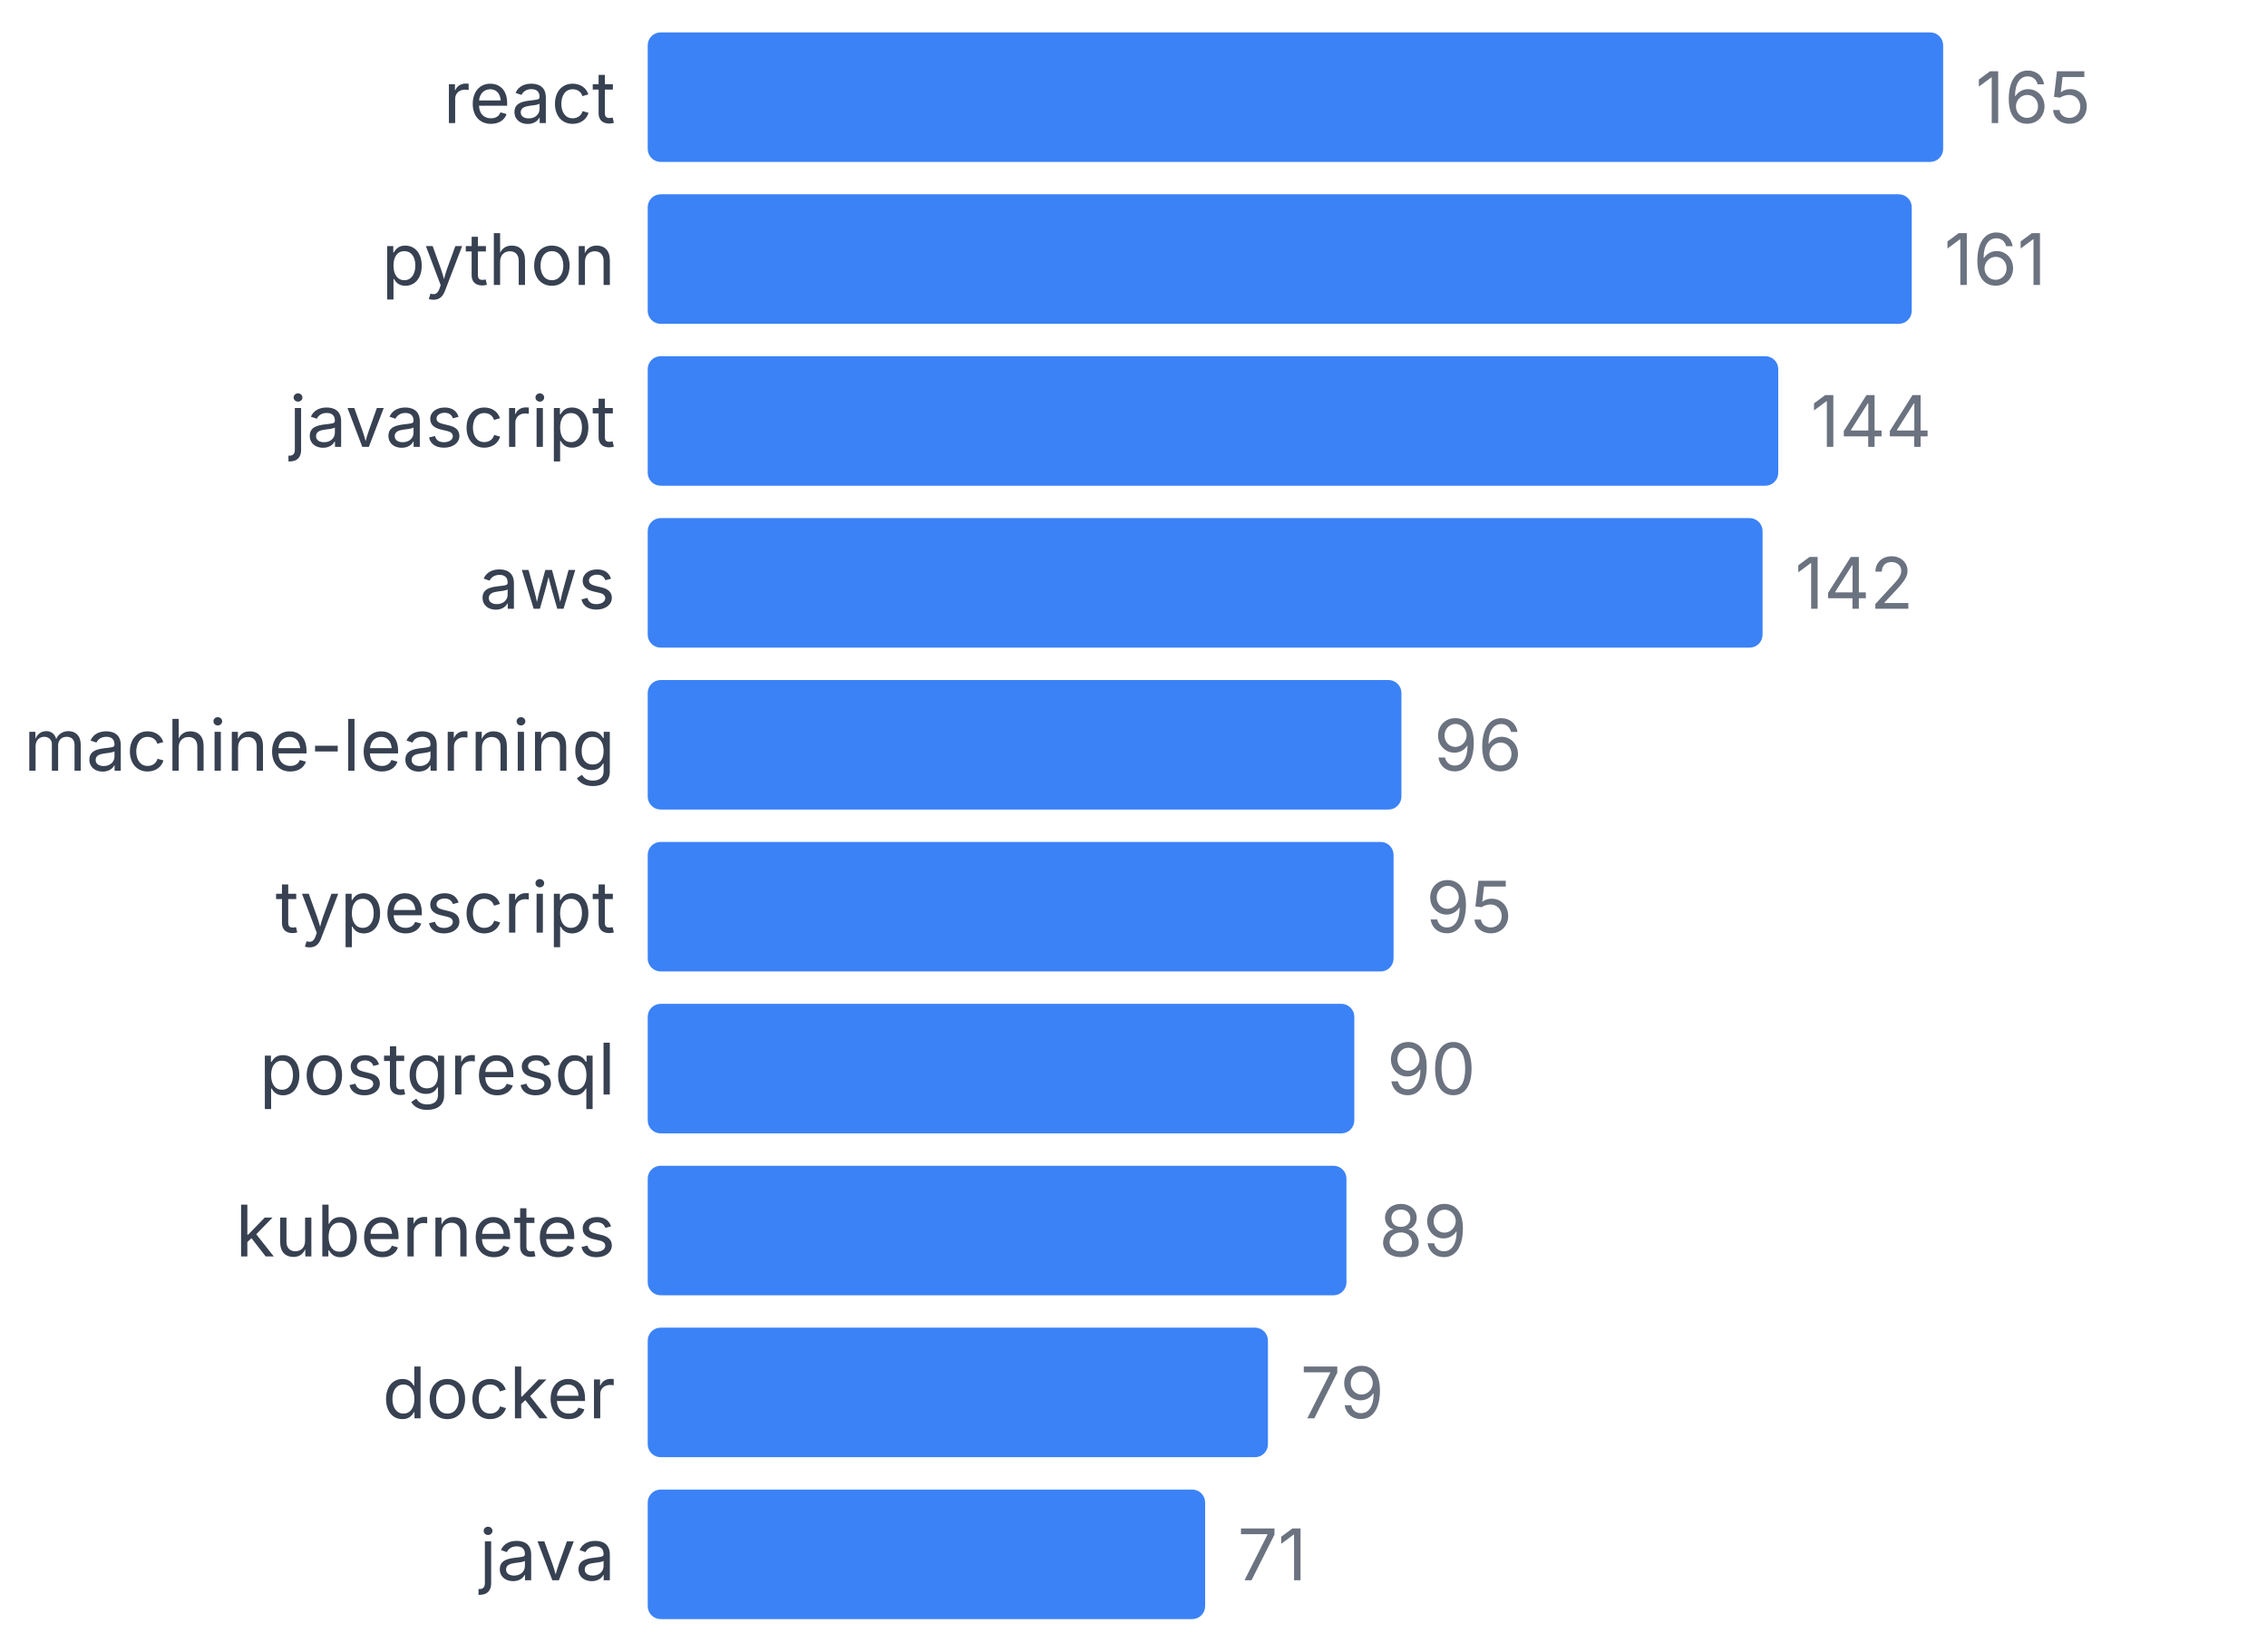
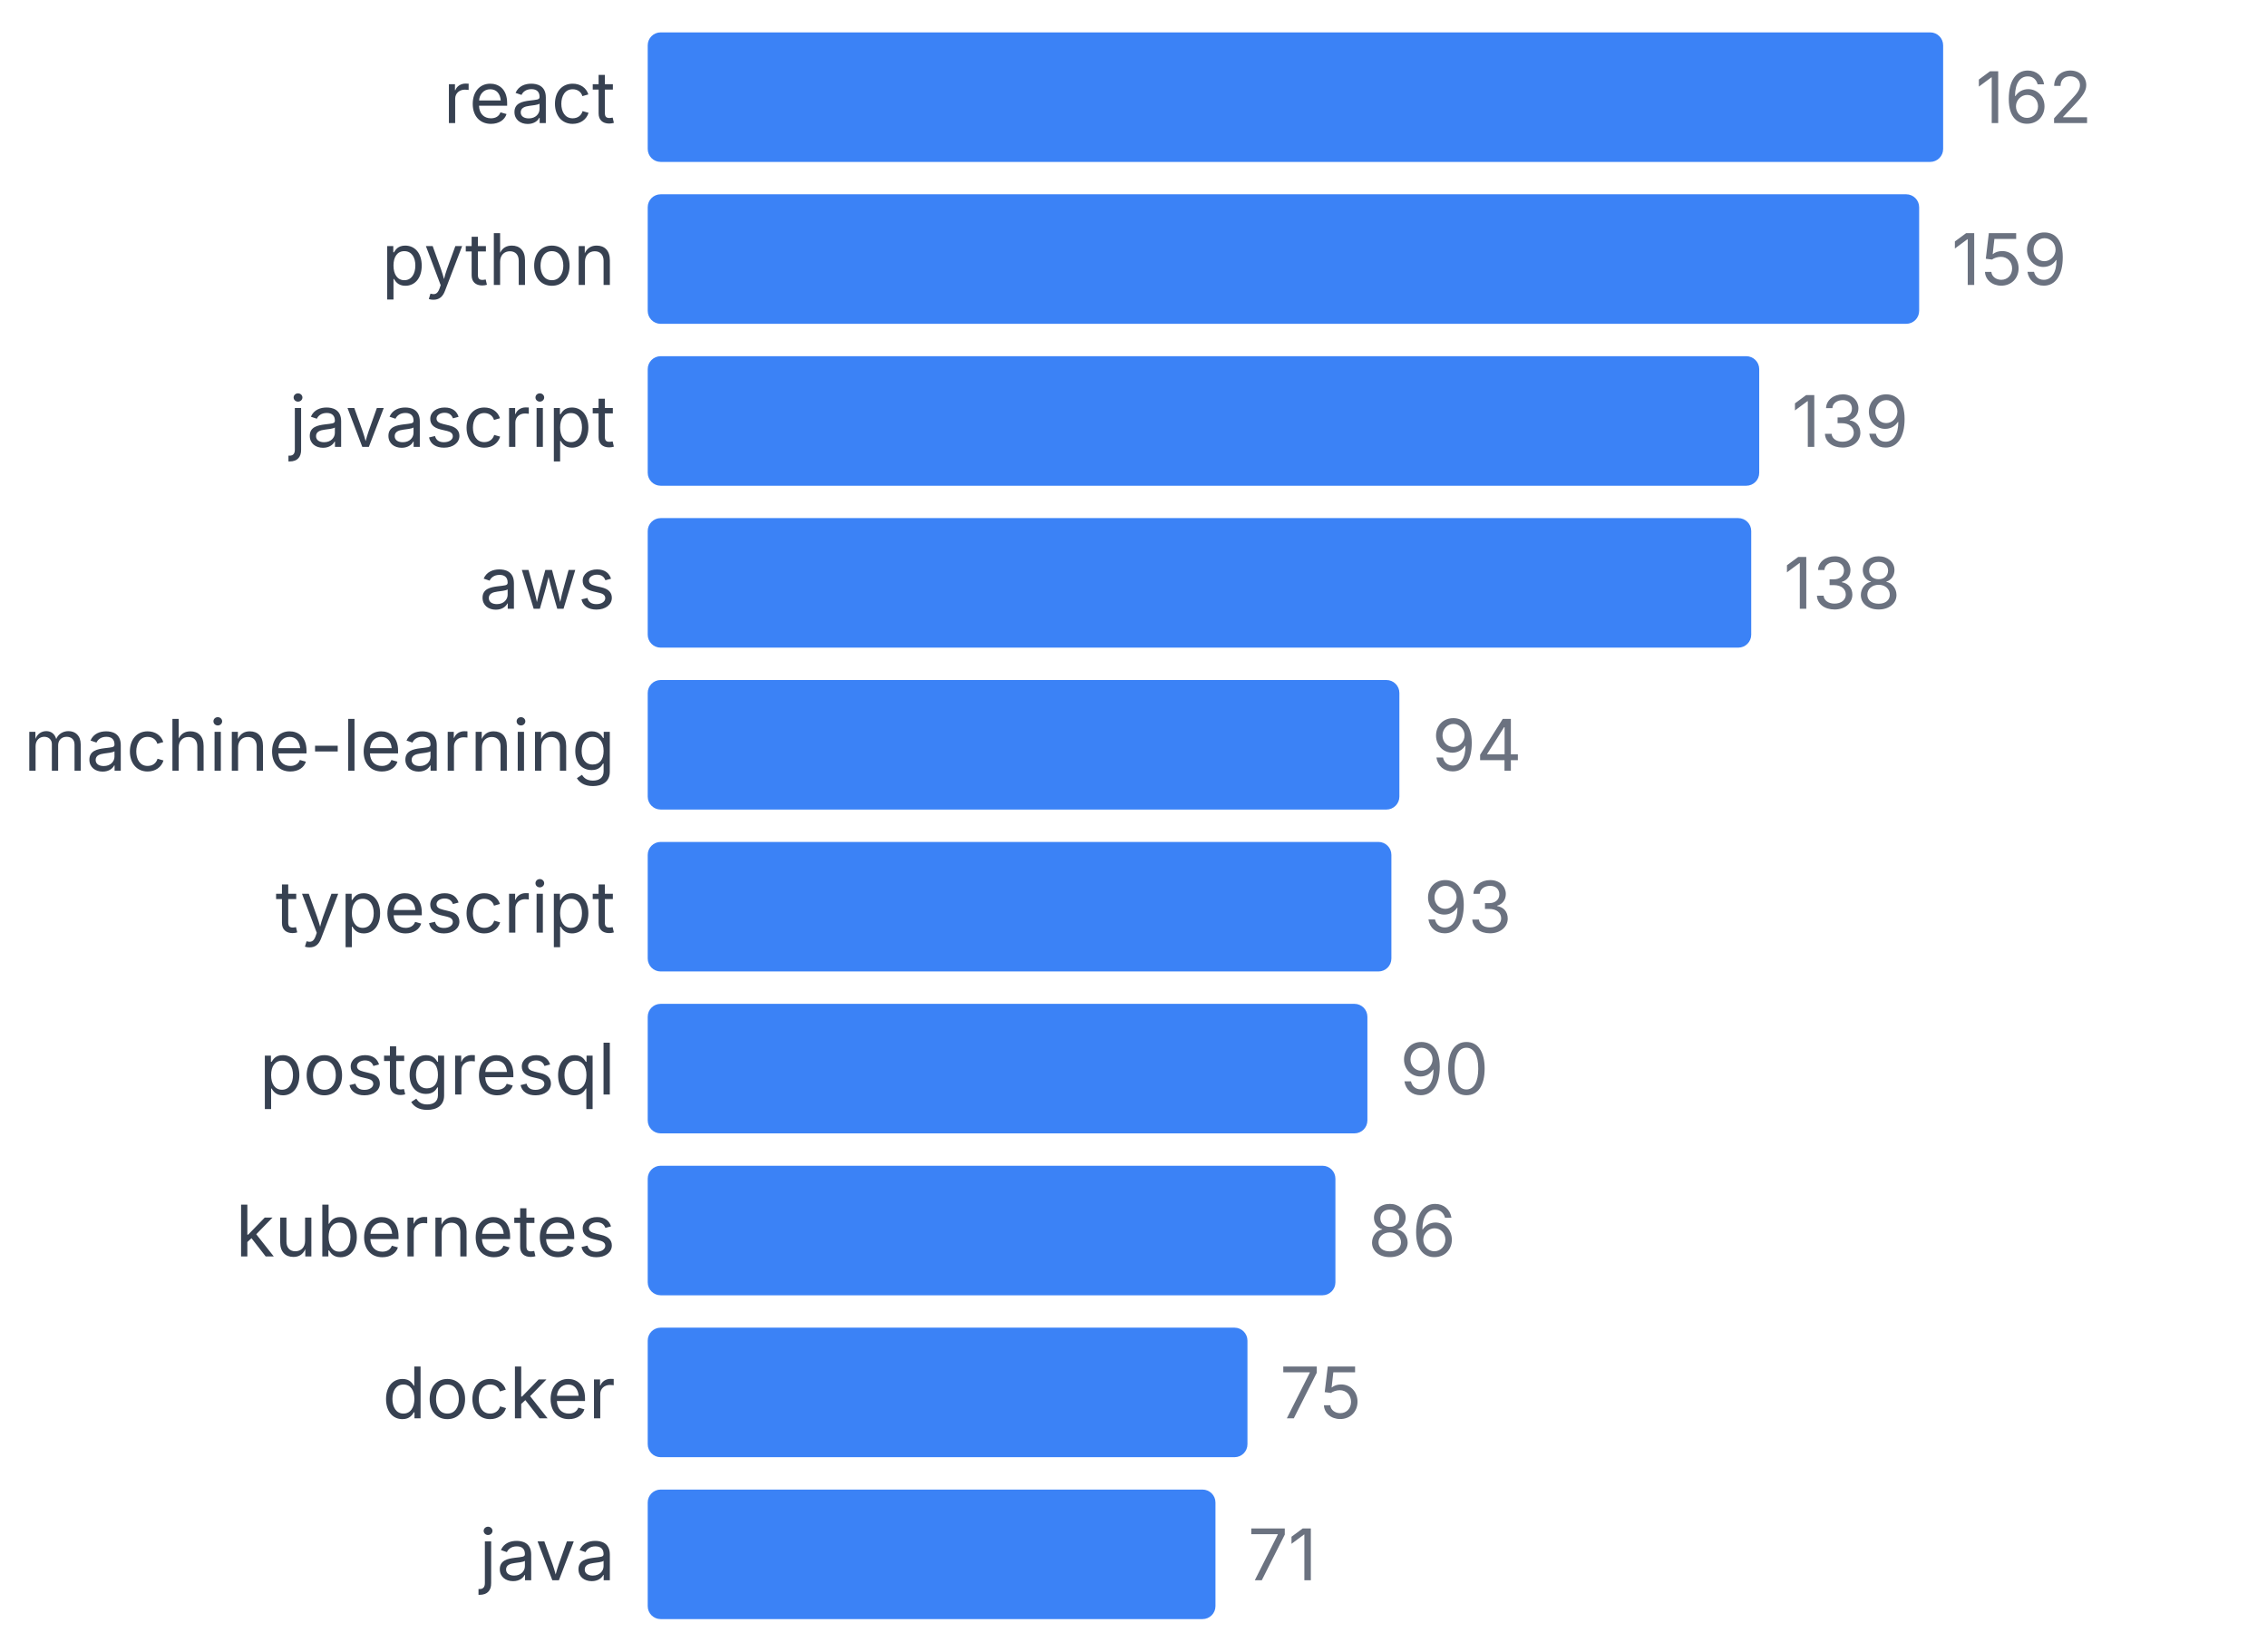
<svg xmlns="http://www.w3.org/2000/svg" width="350" height="255" viewBox="0 0 350 255">
  <style>
    text { font-family: system-ui, -apple-system, sans-serif; }
  </style>
  <text x="95" y="19" text-anchor="end" font-size="11" fill="#374151">react</text>
  <rect x="100" y="5" width="200" height="20" fill="#3b82f6" rx="2" />
-   <text x="305" y="19" font-size="11" fill="#6b7280">165</text>
+   <text x="305" y="19" font-size="11" fill="#6b7280">162</text>
  <text x="95" y="44" text-anchor="end" font-size="11" fill="#374151">python</text>
-   <rect x="100" y="30" width="195.152" height="20" fill="#3b82f6" rx="2" />
-   <text x="300.152" y="44" font-size="11" fill="#6b7280">161</text>
+   <rect x="100" y="30" width="196.296" height="20" fill="#3b82f6" rx="2" />
+   <text x="301.296" y="44" font-size="11" fill="#6b7280">159</text>
  <text x="95" y="69" text-anchor="end" font-size="11" fill="#374151">javascript</text>
-   <rect x="100" y="55" width="174.545" height="20" fill="#3b82f6" rx="2" />
-   <text x="279.545" y="69" font-size="11" fill="#6b7280">144</text>
+   <rect x="100" y="55" width="171.605" height="20" fill="#3b82f6" rx="2" />
+   <text x="276.605" y="69" font-size="11" fill="#6b7280">139</text>
  <text x="95" y="94" text-anchor="end" font-size="11" fill="#374151">aws</text>
-   <rect x="100" y="80" width="172.121" height="20" fill="#3b82f6" rx="2" />
-   <text x="277.121" y="94" font-size="11" fill="#6b7280">142</text>
+   <rect x="100" y="80" width="170.37" height="20" fill="#3b82f6" rx="2" />
+   <text x="275.37" y="94" font-size="11" fill="#6b7280">138</text>
  <text x="95" y="119" text-anchor="end" font-size="11" fill="#374151">machine-learning</text>
-   <rect x="100" y="105" width="116.364" height="20" fill="#3b82f6" rx="2" />
-   <text x="221.364" y="119" font-size="11" fill="#6b7280">96</text>
+   <rect x="100" y="105" width="116.049" height="20" fill="#3b82f6" rx="2" />
+   <text x="221.049" y="119" font-size="11" fill="#6b7280">94</text>
  <text x="95" y="144" text-anchor="end" font-size="11" fill="#374151">typescript</text>
-   <rect x="100" y="130" width="115.152" height="20" fill="#3b82f6" rx="2" />
-   <text x="220.152" y="144" font-size="11" fill="#6b7280">95</text>
+   <rect x="100" y="130" width="114.815" height="20" fill="#3b82f6" rx="2" />
+   <text x="219.815" y="144" font-size="11" fill="#6b7280">93</text>
  <text x="95" y="169" text-anchor="end" font-size="11" fill="#374151">postgresql</text>
-   <rect x="100" y="155" width="109.091" height="20" fill="#3b82f6" rx="2" />
-   <text x="214.091" y="169" font-size="11" fill="#6b7280">90</text>
+   <rect x="100" y="155" width="111.111" height="20" fill="#3b82f6" rx="2" />
+   <text x="216.111" y="169" font-size="11" fill="#6b7280">90</text>
  <text x="95" y="194" text-anchor="end" font-size="11" fill="#374151">kubernetes</text>
-   <rect x="100" y="180" width="107.879" height="20" fill="#3b82f6" rx="2" />
-   <text x="212.879" y="194" font-size="11" fill="#6b7280">89</text>
+   <rect x="100" y="180" width="106.173" height="20" fill="#3b82f6" rx="2" />
+   <text x="211.173" y="194" font-size="11" fill="#6b7280">86</text>
  <text x="95" y="219" text-anchor="end" font-size="11" fill="#374151">docker</text>
-   <rect x="100" y="205" width="95.758" height="20" fill="#3b82f6" rx="2" />
-   <text x="200.758" y="219" font-size="11" fill="#6b7280">79</text>
+   <rect x="100" y="205" width="92.593" height="20" fill="#3b82f6" rx="2" />
+   <text x="197.593" y="219" font-size="11" fill="#6b7280">75</text>
  <text x="95" y="244" text-anchor="end" font-size="11" fill="#374151">java</text>
-   <rect x="100" y="230" width="86.061" height="20" fill="#3b82f6" rx="2" />
-   <text x="191.061" y="244" font-size="11" fill="#6b7280">71</text>
+   <rect x="100" y="230" width="87.654" height="20" fill="#3b82f6" rx="2" />
+   <text x="192.654" y="244" font-size="11" fill="#6b7280">71</text>
</svg>
